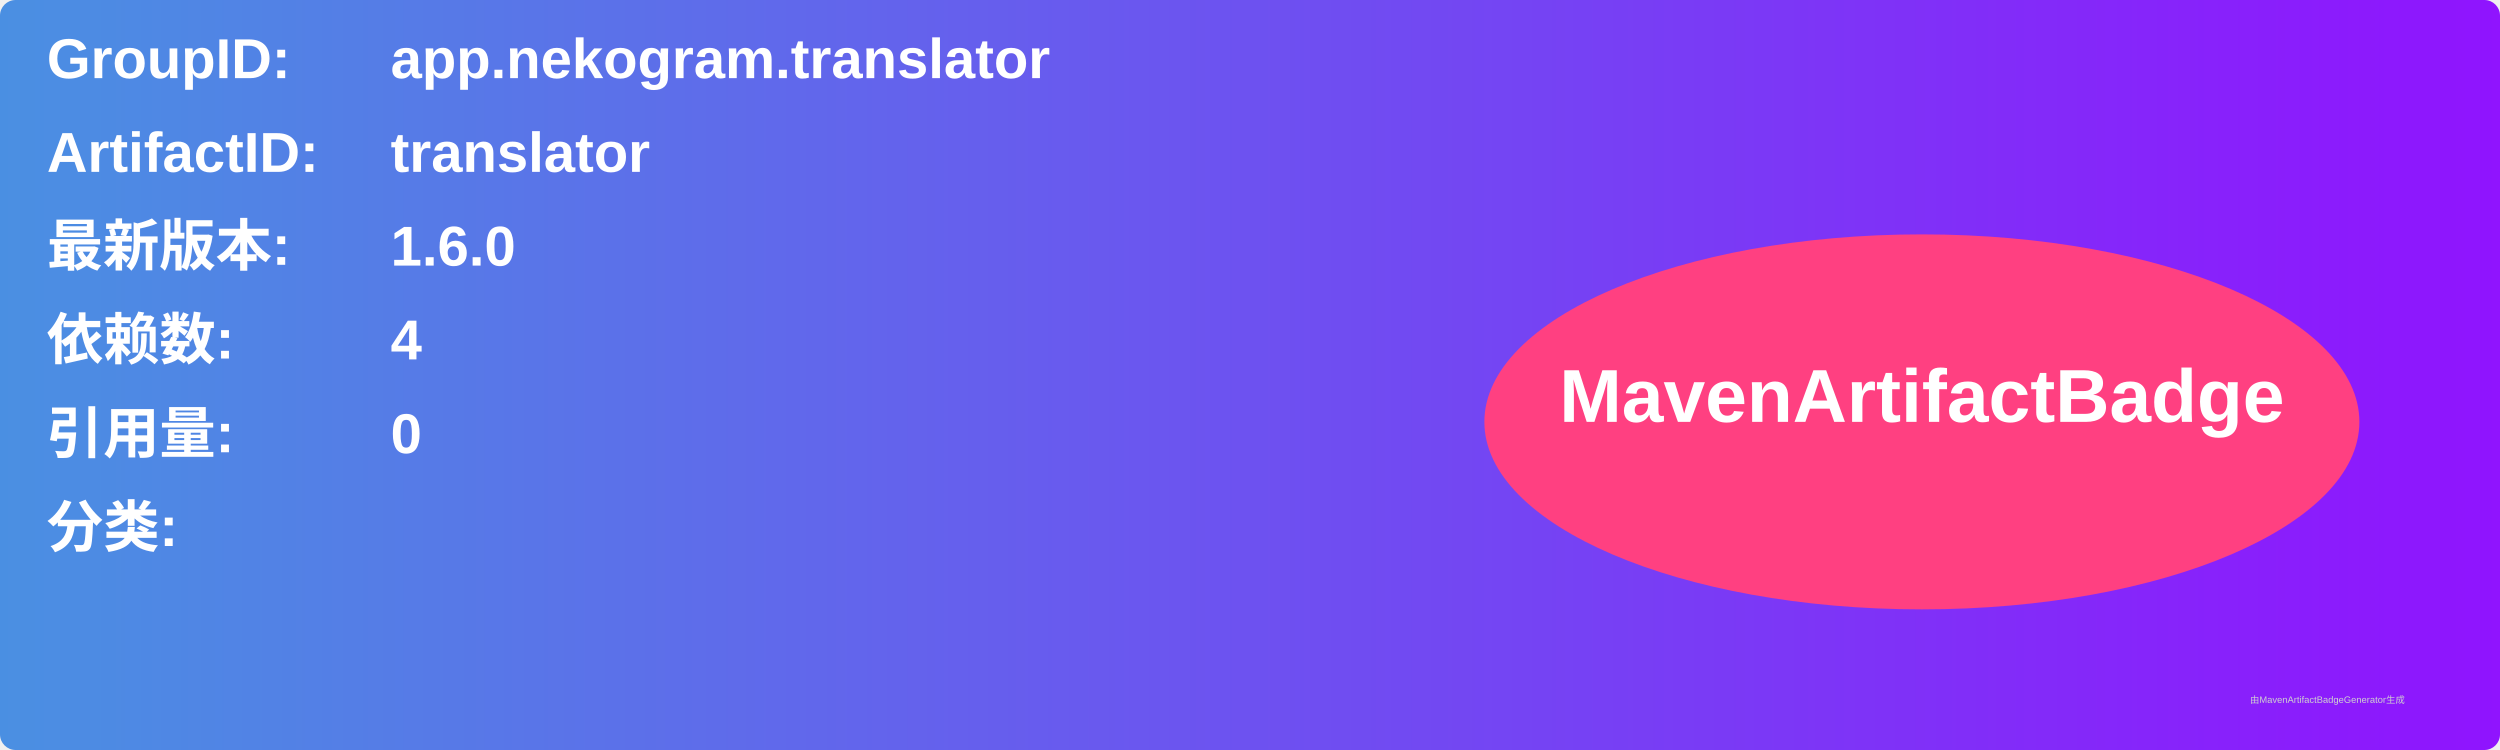
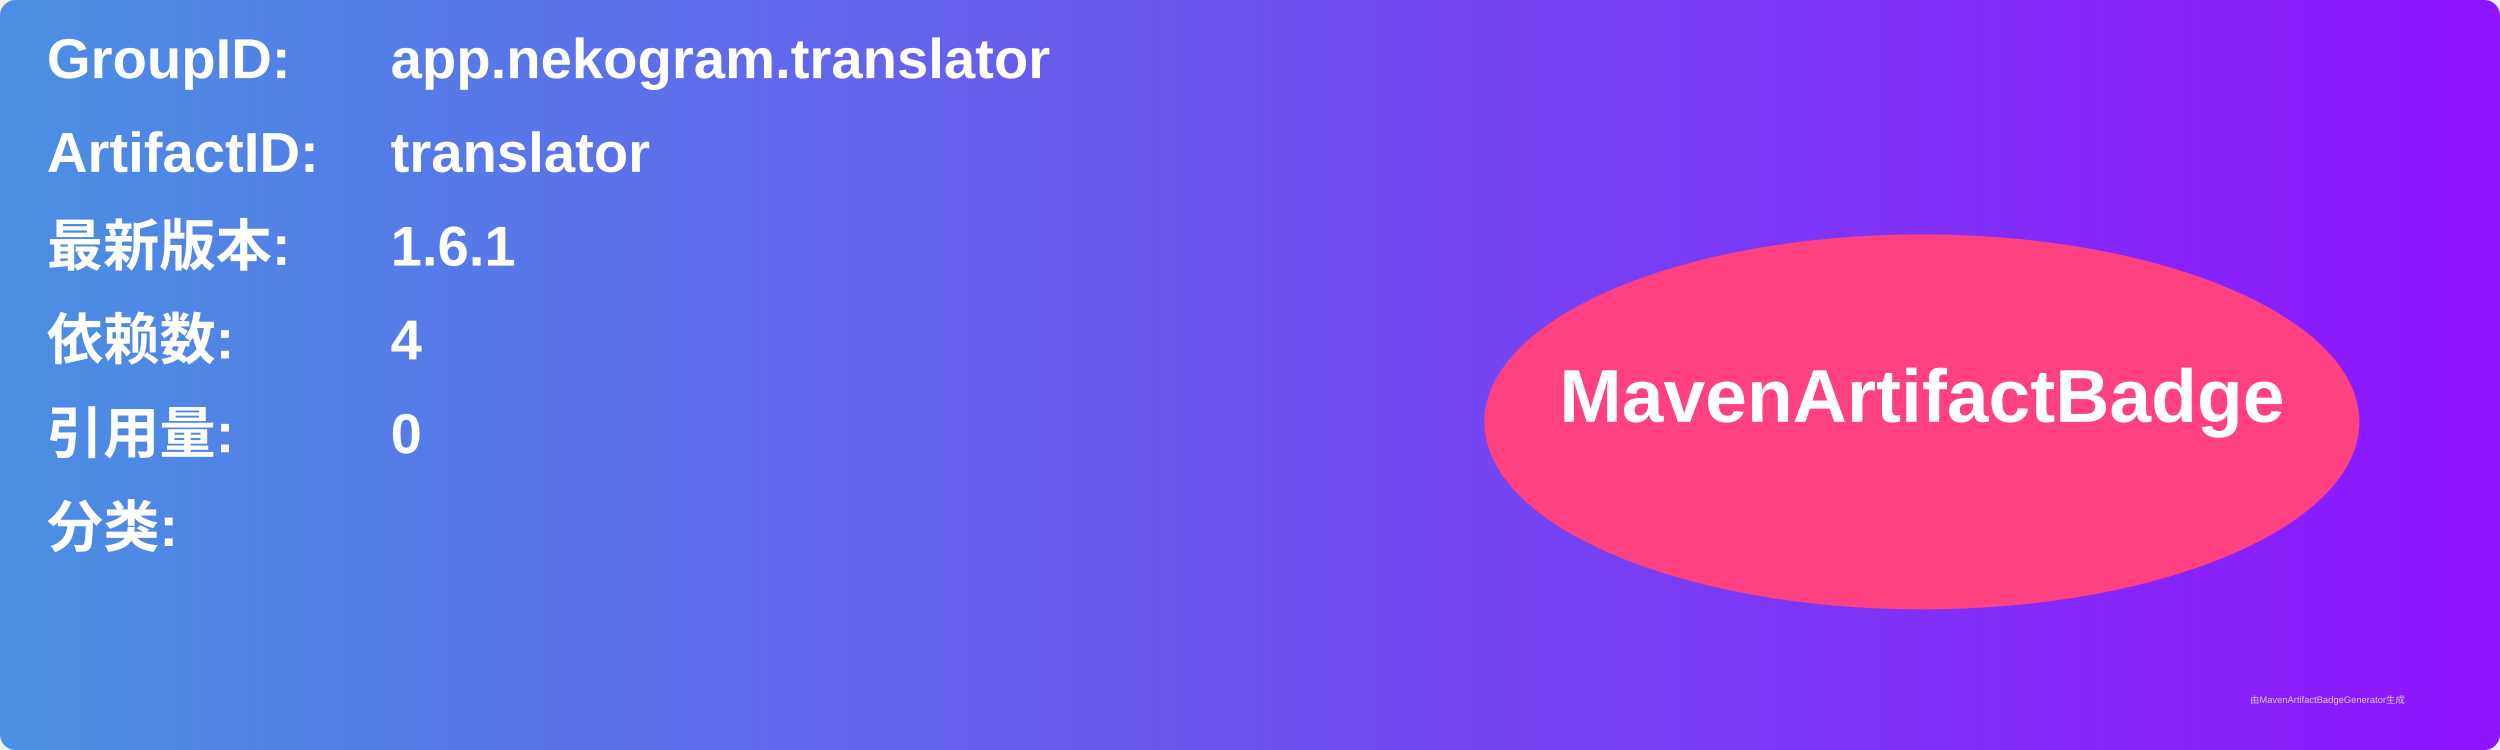
<svg xmlns="http://www.w3.org/2000/svg" width="800" height="240" viewBox="0 0 800 240">
  <linearGradient id="grad" x1="0%" y1="0%" x2="100%" y2="0%">
    <stop offset="0%" stop-color="#4a90e2" />
    <stop offset="100%" stop-color="#9013fe" />
  </linearGradient>
  <rect width="100%" height="100%" rx="5" ry="5" fill="url(#grad)" />
  <g transform="translate(15, 15)">
    <text x="0" y="10" font-family="Arial" font-size="18" fill="white" font-weight="bold" width="260">GroupID:</text>
    <text x="110" y="10" font-family="Arial" font-size="18" fill="white" font-weight="bold" width="460">app.nekogram.translator</text>
    <text x="0" y="40" font-family="Arial" font-size="18" fill="white" font-weight="bold" width="260">ArtifactID:</text>
    <text x="110" y="40" font-family="Arial" font-size="18" fill="white" font-weight="bold" width="460">translator</text>
    <text x="0" y="70" font-family="Arial" font-size="18" fill="white" font-weight="bold">最新版本:</text>
    <text x="110" y="70" font-family="Arial" font-size="18" fill="white" font-weight="bold">
-       <tspan font-weight="bold">1.6.0</tspan>
+       <tspan font-weight="bold">1.6.1</tspan>
    </text>
    <text x="0" y="100" font-family="Arial" font-size="18" fill="white" font-weight="bold">依赖数: </text>
    <text x="110" y="100" font-family="Arial" font-size="18" fill="white">
      <tspan font-weight="bold">4</tspan>
    </text>
    <text x="0" y="130" font-family="Arial" font-size="18" fill="white" font-weight="bold">引用量: </text>
    <text x="110" y="130" font-family="Arial" font-size="18" fill="white">
      <tspan font-weight="bold">0</tspan>
    </text>
    <text x="0" y="160" font-family="Arial" font-size="18" fill="white" font-weight="bold">分类:</text>
    <text x="10" y="190" font-family="Arial" font-size="10" fill="white">
      <tspan font-weight="bold" />
    </text>
    <ellipse cx="600" cy="120" rx="140" ry="60" fill="#ff4081" />
    <text x="600" y="120" text-anchor="middle" font-family="Arial" font-size="24" fill="white" font-weight="bold">MavenArtifactBadge</text>
  </g>
  <text x="720" y="225" font-family="Arial" font-size="3" fill="#d0d0d0">由MavenArtifactBadgeGenerator生成</text>
</svg>
